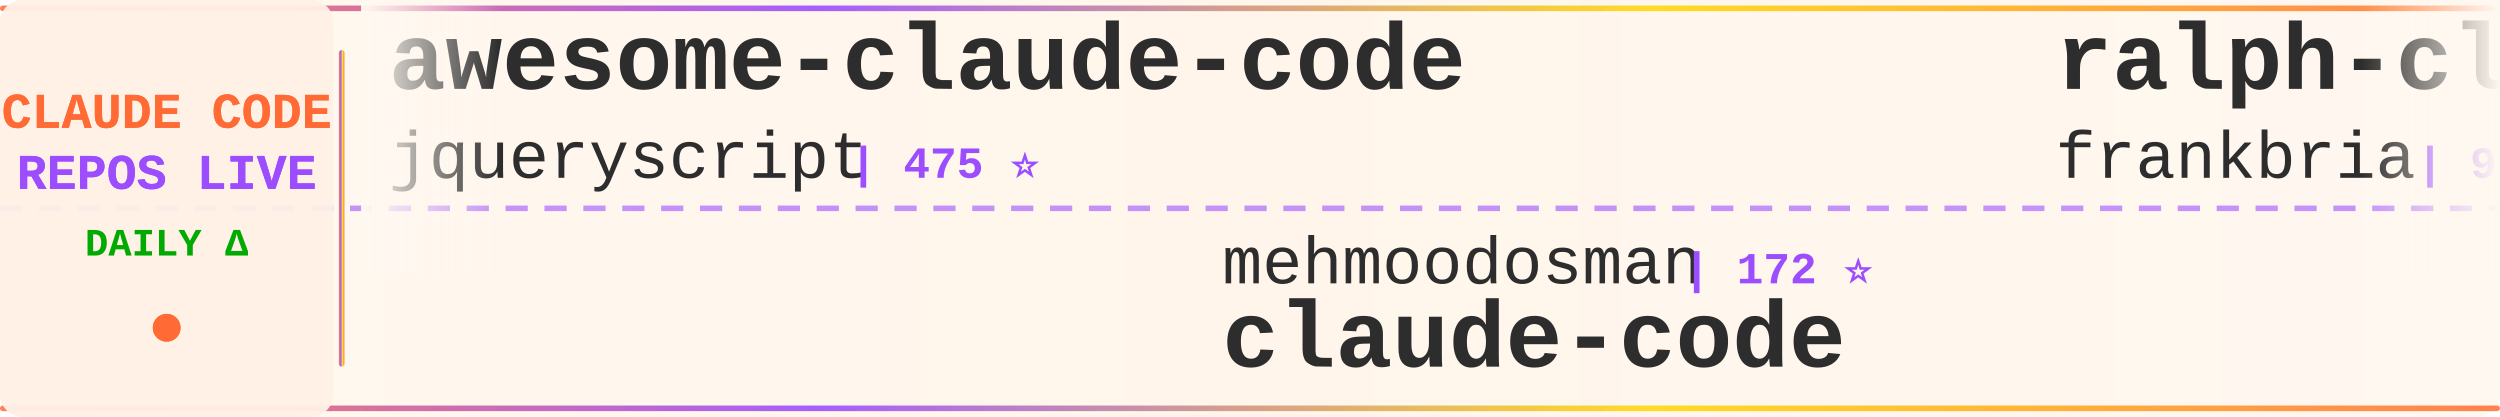
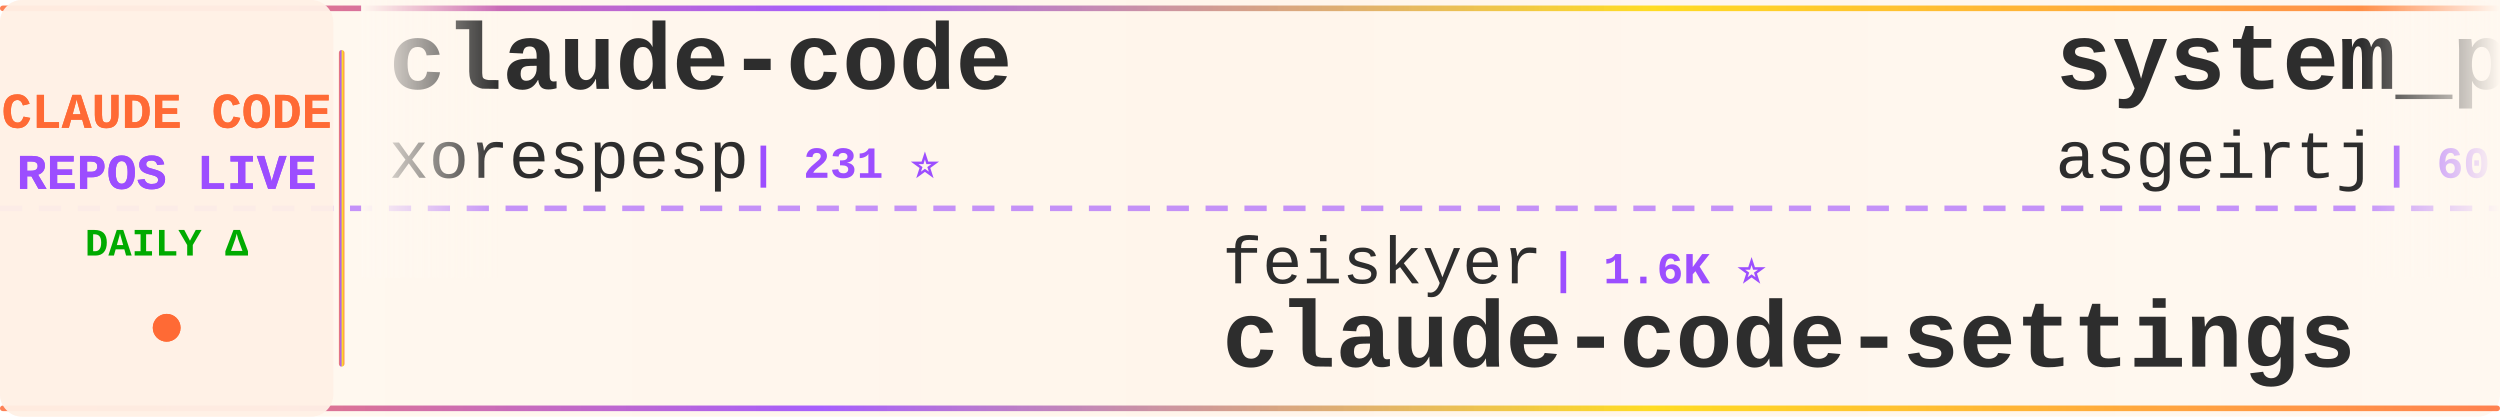
<svg xmlns="http://www.w3.org/2000/svg" width="900" height="150">
  <defs>
    <linearGradient id="tickerBg" x1="0%" y1="0%" x2="100%" y2="0%">
      <stop offset="0%" style="stop-color:#fff8f0;stop-opacity:0.98" />
      <stop offset="50%" style="stop-color:#fff5eb;stop-opacity:1" />
      <stop offset="100%" style="stop-color:#fff8f0;stop-opacity:0.98" />
    </linearGradient>
    <linearGradient id="borderGrad" x1="0%" y1="0%" x2="100%" y2="0%">
      <stop offset="0%" style="stop-color:#FF6B35;stop-opacity:0.85">
        <animate attributeName="stop-opacity" values="0.85;1;0.85" dur="2s" repeatCount="indefinite" />
      </stop>
      <stop offset="33%" style="stop-color:#9C4EFF;stop-opacity:0.9">
        <animate attributeName="stop-opacity" values="0.9;1;0.9" dur="2.2s" repeatCount="indefinite" />
      </stop>
      <stop offset="66%" style="stop-color:#FFD700;stop-opacity:0.85">
        <animate attributeName="stop-opacity" values="0.85;1;0.85" dur="1.8s" repeatCount="indefinite" />
      </stop>
      <stop offset="100%" style="stop-color:#FF6B35;stop-opacity:0.85">
        <animate attributeName="stop-opacity" values="0.85;1;0.85" dur="2s" repeatCount="indefinite" />
      </stop>
    </linearGradient>
    <filter id="textGlow">
      <feGaussianBlur stdDeviation="0.15" result="coloredBlur" />
      <feMerge>
        <feMergeNode in="coloredBlur" />
        <feMergeNode in="SourceGraphic" />
      </feMerge>
    </filter>
    <filter id="metricGlow">
      <feGaussianBlur stdDeviation="0.2" result="coloredBlur" />
      <feMerge>
        <feMergeNode in="coloredBlur" />
        <feMergeNode in="SourceGraphic" />
      </feMerge>
    </filter>
    <linearGradient id="leftFade" x1="0%" y1="0%" x2="100%" y2="0%">
      <stop offset="0%" style="stop-color:#fff8f0;stop-opacity:1" />
      <stop offset="100%" style="stop-color:#fff8f0;stop-opacity:0" />
    </linearGradient>
    <linearGradient id="rightFade" x1="0%" y1="0%" x2="100%" y2="0%">
      <stop offset="0%" style="stop-color:#fff8f0;stop-opacity:0" />
      <stop offset="100%" style="stop-color:#fff8f0;stop-opacity:1" />
    </linearGradient>
  </defs>
  <rect width="900" height="150" fill="url(#tickerBg)" rx="8" />
  <rect x="0" y="2" width="900" height="2" fill="url(#borderGrad)" rx="1" />
  <rect x="0" y="146" width="900" height="2" fill="url(#borderGrad)" rx="1" />
  <line x1="0" y1="75" x2="900" y2="75" stroke="#9C4EFF" stroke-width="2" stroke-dasharray="8 6" opacity="0.6" />
  <rect x="0" y="0" width="120" height="150" fill="#fff0e6" opacity="0.95" rx="8" />
  <text x="60" y="46" font-family="'Courier New', monospace" font-size="18" font-weight="bold" fill="#FF6B35" text-anchor="middle" filter="url(#textGlow)">
    CLAUDE CODE
  </text>
  <text x="60" y="68" font-family="'Courier New', monospace" font-size="18" font-weight="bold" fill="#9C4EFF" text-anchor="middle" filter="url(#textGlow)">
    REPOS LIVE
  </text>
  <text x="60" y="92" font-family="'Courier New', monospace" font-size="14" font-weight="bold" fill="#00aa00" text-anchor="middle">
    DAILY Δ
  </text>
  <circle cx="60" cy="118" r="5" fill="#FF6B35" filter="url(#metricGlow)">
    <animate attributeName="r" values="4;6;4" dur="1.5s" repeatCount="indefinite" />
    <animate attributeName="opacity" values="0.6;1;0.6" dur="1.5s" repeatCount="indefinite" />
  </circle>
  <rect x="122" y="18" width="2" height="114" fill="url(#borderGrad)" rx="1" />
  <clipPath id="tickerClip">
    <rect x="130" y="0" width="770" height="150" />
  </clipPath>
  <g clip-path="url(#tickerClip)">
    <g id="tickerItems">
      <animateTransform attributeName="transform" attributeType="XML" type="translate" from="0 0" to="-3000 0" dur="54s" repeatCount="indefinite" />
      <g transform="translate(0, 0)">
-         <text x="140" y="32" font-family="'Courier New', monospace" font-size="34" font-weight="bold" fill="#2d2d2d">awesome-claude-code</text>
-         <text x="140" y="64" font-family="'Courier New', monospace" font-size="24" font-weight="normal" fill="#2d2d2d" opacity="1.0">jqueryscript</text>
-         <text x="306" y="64" font-family="'Courier New', monospace" font-size="16" font-weight="bold" fill="#9C4EFF"> | 475 ⭐</text>
+         <text x="140" y="32" font-family="'Courier New', monospace" font-size="34" font-weight="bold" fill="#2d2d2d">claude-code</text>
+         <text x="140" y="64" font-family="'Courier New', monospace" font-size="24" font-weight="normal" fill="#2d2d2d" opacity="1.0">xorespesp</text>
+         <text x="270" y="64" font-family="'Courier New', monospace" font-size="16" font-weight="bold" fill="#9C4EFF"> | 231 ⭐</text>
      </g>
      <g transform="translate(300, 0)">
-         <text x="140" y="102" font-family="'Courier New', monospace" font-size="24" font-weight="normal" fill="#2d2d2d" opacity="1.0">mehmoodosman</text>
-         <text x="306" y="102" font-family="'Courier New', monospace" font-size="16" font-weight="bold" fill="#9C4EFF"> | 172 ⭐</text>
+         <text x="140" y="102" font-family="'Courier New', monospace" font-size="24" font-weight="normal" fill="#2d2d2d" opacity="1.0">feiskyer</text>
+         <text x="258" y="102" font-family="'Courier New', monospace" font-size="16" font-weight="bold" fill="#9C4EFF"> | 1.6K ⭐</text>
+         <text x="140" y="132" font-family="'Courier New', monospace" font-size="34" font-weight="bold" fill="#2d2d2d">claude-code-settings</text>
+       </g>
+       <g transform="translate(600, 0)">
+         <text x="140" y="32" font-family="'Courier New', monospace" font-size="34" font-weight="bold" fill="#2d2d2d">system_prompts_leaks</text>
+         <text x="140" y="64" font-family="'Courier New', monospace" font-size="24" font-weight="normal" fill="#2d2d2d" opacity="1.0">asgeirtj</text>
+         <text x="258" y="64" font-family="'Courier New', monospace" font-size="16" font-weight="bold" fill="#9C4EFF"> | 60.3K ⭐ +48</text>
+       </g>
+       <g transform="translate(900, 0)">
+         <text x="140" y="102" font-family="'Courier New', monospace" font-size="24" font-weight="normal" fill="#2d2d2d" opacity="1.0">yasasbanukaofficial</text>
+         <text x="390" y="102" font-family="'Courier New', monospace" font-size="16" font-weight="bold" fill="#9C4EFF"> | 3.9K ⭐</text>
        <text x="140" y="132" font-family="'Courier New', monospace" font-size="34" font-weight="bold" fill="#2d2d2d">claude-code</text>
      </g>
-       <g transform="translate(600, 0)">
+       <g transform="translate(1200, 0)">
        <text x="140" y="32" font-family="'Courier New', monospace" font-size="34" font-weight="bold" fill="#2d2d2d">ralph-claude-code</text>
        <text x="140" y="64" font-family="'Courier New', monospace" font-size="24" font-weight="normal" fill="#2d2d2d" opacity="1.0">frankbria</text>
        <text x="270" y="64" font-family="'Courier New', monospace" font-size="16" font-weight="bold" fill="#9C4EFF"> | 9.6K ⭐</text>
      </g>
-       <g transform="translate(900, 0)">
-         <text x="140" y="102" font-family="'Courier New', monospace" font-size="24" font-weight="normal" fill="#2d2d2d" opacity="1.0">ChinaSiro</text>
-         <text x="270" y="102" font-family="'Courier New', monospace" font-size="16" font-weight="bold" fill="#9C4EFF"> | 9.6K ⭐ +1</text>
-         <text x="140" y="132" font-family="'Courier New', monospace" font-size="34" font-weight="bold" fill="#2d2d2d">claude-code-sourcemap</text>
-       </g>
-       <g transform="translate(1200, 0)">
-         <text x="140" y="32" font-family="'Courier New', monospace" font-size="34" font-weight="bold" fill="#2d2d2d">claude-code-tudou</text>
-         <text x="140" y="64" font-family="'Courier New', monospace" font-size="24" font-weight="normal" fill="#2d2d2d" opacity="1.0">AICoderTudou</text>
-         <text x="306" y="64" font-family="'Courier New', monospace" font-size="16" font-weight="bold" fill="#9C4EFF"> | 497 ⭐</text>
-       </g>
      <g transform="translate(1500, 0)">
-         <text x="140" y="102" font-family="'Courier New', monospace" font-size="24" font-weight="normal" fill="#2d2d2d" opacity="1.0">ghuntley</text>
-         <text x="258" y="102" font-family="'Courier New', monospace" font-size="16" font-weight="bold" fill="#9C4EFF"> | 986 ⭐</text>
-         <text x="140" y="132" font-family="'Courier New', monospace" font-size="34" font-weight="bold" fill="#2d2d2d">claude-code-source-code-...</text>
+         <text x="140" y="102" font-family="'Courier New', monospace" font-size="24" font-weight="normal" fill="#2d2d2d" opacity="1.0">sugyan</text>
+         <text x="234" y="102" font-family="'Courier New', monospace" font-size="16" font-weight="bold" fill="#9C4EFF"> | 1.1K ⭐</text>
+         <text x="140" y="132" font-family="'Courier New', monospace" font-size="34" font-weight="bold" fill="#2d2d2d">claude-code-webui</text>
      </g>
      <g transform="translate(1800, 0)">
-         <text x="140" y="32" font-family="'Courier New', monospace" font-size="34" font-weight="bold" fill="#2d2d2d">sc-claude-code-files</text>
-         <text x="140" y="64" font-family="'Courier New', monospace" font-size="24" font-weight="normal" fill="#2d2d2d" opacity="1.0">https-deeplearning-ai</text>
-         <text x="414" y="64" font-family="'Courier New', monospace" font-size="16" font-weight="bold" fill="#9C4EFF"> | 536 ⭐ +1</text>
+         <text x="140" y="32" font-family="'Courier New', monospace" font-size="34" font-weight="bold" fill="#2d2d2d">claude-code-prompts</text>
+         <text x="140" y="64" font-family="'Courier New', monospace" font-size="24" font-weight="normal" fill="#2d2d2d" opacity="1.0">repowise-dev</text>
+         <text x="306" y="64" font-family="'Courier New', monospace" font-size="16" font-weight="bold" fill="#9C4EFF"> | 1.2K ⭐ +1</text>
      </g>
      <g transform="translate(2100, 0)">
-         <text x="140" y="102" font-family="'Courier New', monospace" font-size="24" font-weight="normal" fill="#2d2d2d" opacity="1.0">alirezarezvani</text>
-         <text x="330" y="102" font-family="'Courier New', monospace" font-size="16" font-weight="bold" fill="#9C4EFF"> | 23.1K ⭐ +23.1K</text>
-         <text x="140" y="132" font-family="'Courier New', monospace" font-size="34" font-weight="bold" fill="#2d2d2d">claude-skills</text>
+         <text x="140" y="102" font-family="'Courier New', monospace" font-size="24" font-weight="normal" fill="#2d2d2d" opacity="1.0">T-Lab-CUHKSZ</text>
+         <text x="306" y="102" font-family="'Courier New', monospace" font-size="16" font-weight="bold" fill="#9C4EFF"> | 326 ⭐</text>
+         <text x="140" y="132" font-family="'Courier New', monospace" font-size="34" font-weight="bold" fill="#2d2d2d">claude-code</text>
      </g>
      <g transform="translate(2400, 0)">
-         <text x="140" y="32" font-family="'Courier New', monospace" font-size="34" font-weight="bold" fill="#2d2d2d">awesome-claude-code-tool...</text>
-         <text x="140" y="64" font-family="'Courier New', monospace" font-size="24" font-weight="normal" fill="#2d2d2d" opacity="1.0">rohitg00</text>
-         <text x="258" y="64" font-family="'Courier New', monospace" font-size="16" font-weight="bold" fill="#9C4EFF"> | 2.4K ⭐ +3</text>
+         <text x="140" y="32" font-family="'Courier New', monospace" font-size="34" font-weight="bold" fill="#2d2d2d">claude-code</text>
+         <text x="140" y="64" font-family="'Courier New', monospace" font-size="24" font-weight="normal" fill="#2d2d2d" opacity="1.0">tanbiralam</text>
+         <text x="282" y="64" font-family="'Courier New', monospace" font-size="16" font-weight="bold" fill="#9C4EFF"> | 2.1K ⭐</text>
      </g>
      <g transform="translate(2700, 0)">
-         <text x="140" y="102" font-family="'Courier New', monospace" font-size="24" font-weight="normal" fill="#2d2d2d" opacity="1.0">nicedreamzapp</text>
-         <text x="318" y="102" font-family="'Courier New', monospace" font-size="16" font-weight="bold" fill="#9C4EFF"> | 3.0K ⭐ +1</text>
-         <text x="140" y="132" font-family="'Courier New', monospace" font-size="34" font-weight="bold" fill="#2d2d2d">claude-code-local</text>
+         <text x="140" y="102" font-family="'Courier New', monospace" font-size="24" font-weight="normal" fill="#2d2d2d" opacity="1.0">luongnv89</text>
+         <text x="270" y="102" font-family="'Courier New', monospace" font-size="16" font-weight="bold" fill="#9C4EFF"> | 40.5K ⭐ +7</text>
+         <text x="140" y="132" font-family="'Courier New', monospace" font-size="34" font-weight="bold" fill="#2d2d2d">claude-howto</text>
      </g>
      <g transform="translate(3000, 0)">
-         <text x="140" y="32" font-family="'Courier New', monospace" font-size="34" font-weight="bold" fill="#2d2d2d">awesome-claude-code</text>
-         <text x="140" y="64" font-family="'Courier New', monospace" font-size="24" font-weight="normal" fill="#2d2d2d" opacity="1.0">jqueryscript</text>
-         <text x="306" y="64" font-family="'Courier New', monospace" font-size="16" font-weight="bold" fill="#9C4EFF"> | 475 ⭐</text>
+         <text x="140" y="32" font-family="'Courier New', monospace" font-size="34" font-weight="bold" fill="#2d2d2d">claude-code</text>
+         <text x="140" y="64" font-family="'Courier New', monospace" font-size="24" font-weight="normal" fill="#2d2d2d" opacity="1.0">xorespesp</text>
+         <text x="270" y="64" font-family="'Courier New', monospace" font-size="16" font-weight="bold" fill="#9C4EFF"> | 231 ⭐</text>
      </g>
      <g transform="translate(3300, 0)">
-         <text x="140" y="102" font-family="'Courier New', monospace" font-size="24" font-weight="normal" fill="#2d2d2d" opacity="1.0">mehmoodosman</text>
-         <text x="306" y="102" font-family="'Courier New', monospace" font-size="16" font-weight="bold" fill="#9C4EFF"> | 172 ⭐</text>
-         <text x="140" y="132" font-family="'Courier New', monospace" font-size="34" font-weight="bold" fill="#2d2d2d">claude-code</text>
+         <text x="140" y="102" font-family="'Courier New', monospace" font-size="24" font-weight="normal" fill="#2d2d2d" opacity="1.0">feiskyer</text>
+         <text x="258" y="102" font-family="'Courier New', monospace" font-size="16" font-weight="bold" fill="#9C4EFF"> | 1.6K ⭐</text>
+         <text x="140" y="132" font-family="'Courier New', monospace" font-size="34" font-weight="bold" fill="#2d2d2d">claude-code-settings</text>
      </g>
      <g transform="translate(3600, 0)">
-         <text x="140" y="32" font-family="'Courier New', monospace" font-size="34" font-weight="bold" fill="#2d2d2d">ralph-claude-code</text>
-         <text x="140" y="64" font-family="'Courier New', monospace" font-size="24" font-weight="normal" fill="#2d2d2d" opacity="1.0">frankbria</text>
-         <text x="270" y="64" font-family="'Courier New', monospace" font-size="16" font-weight="bold" fill="#9C4EFF"> | 9.6K ⭐</text>
+         <text x="140" y="32" font-family="'Courier New', monospace" font-size="34" font-weight="bold" fill="#2d2d2d">system_prompts_leaks</text>
+         <text x="140" y="64" font-family="'Courier New', monospace" font-size="24" font-weight="normal" fill="#2d2d2d" opacity="1.0">asgeirtj</text>
+         <text x="258" y="64" font-family="'Courier New', monospace" font-size="16" font-weight="bold" fill="#9C4EFF"> | 60.3K ⭐ +48</text>
      </g>
      <g transform="translate(3900, 0)">
-         <text x="140" y="102" font-family="'Courier New', monospace" font-size="24" font-weight="normal" fill="#2d2d2d" opacity="1.0">ChinaSiro</text>
-         <text x="270" y="102" font-family="'Courier New', monospace" font-size="16" font-weight="bold" fill="#9C4EFF"> | 9.6K ⭐ +1</text>
-         <text x="140" y="132" font-family="'Courier New', monospace" font-size="34" font-weight="bold" fill="#2d2d2d">claude-code-sourcemap</text>
+         <text x="140" y="102" font-family="'Courier New', monospace" font-size="24" font-weight="normal" fill="#2d2d2d" opacity="1.0">yasasbanukaofficial</text>
+         <text x="390" y="102" font-family="'Courier New', monospace" font-size="16" font-weight="bold" fill="#9C4EFF"> | 3.9K ⭐</text>
+         <text x="140" y="132" font-family="'Courier New', monospace" font-size="34" font-weight="bold" fill="#2d2d2d">claude-code</text>
      </g>
    </g>
  </g>
  <rect x="130" y="0" width="50" height="100" fill="url(#leftFade)" />
  <rect x="850" y="0" width="50" height="100" fill="url(#rightFade)" />
</svg>
